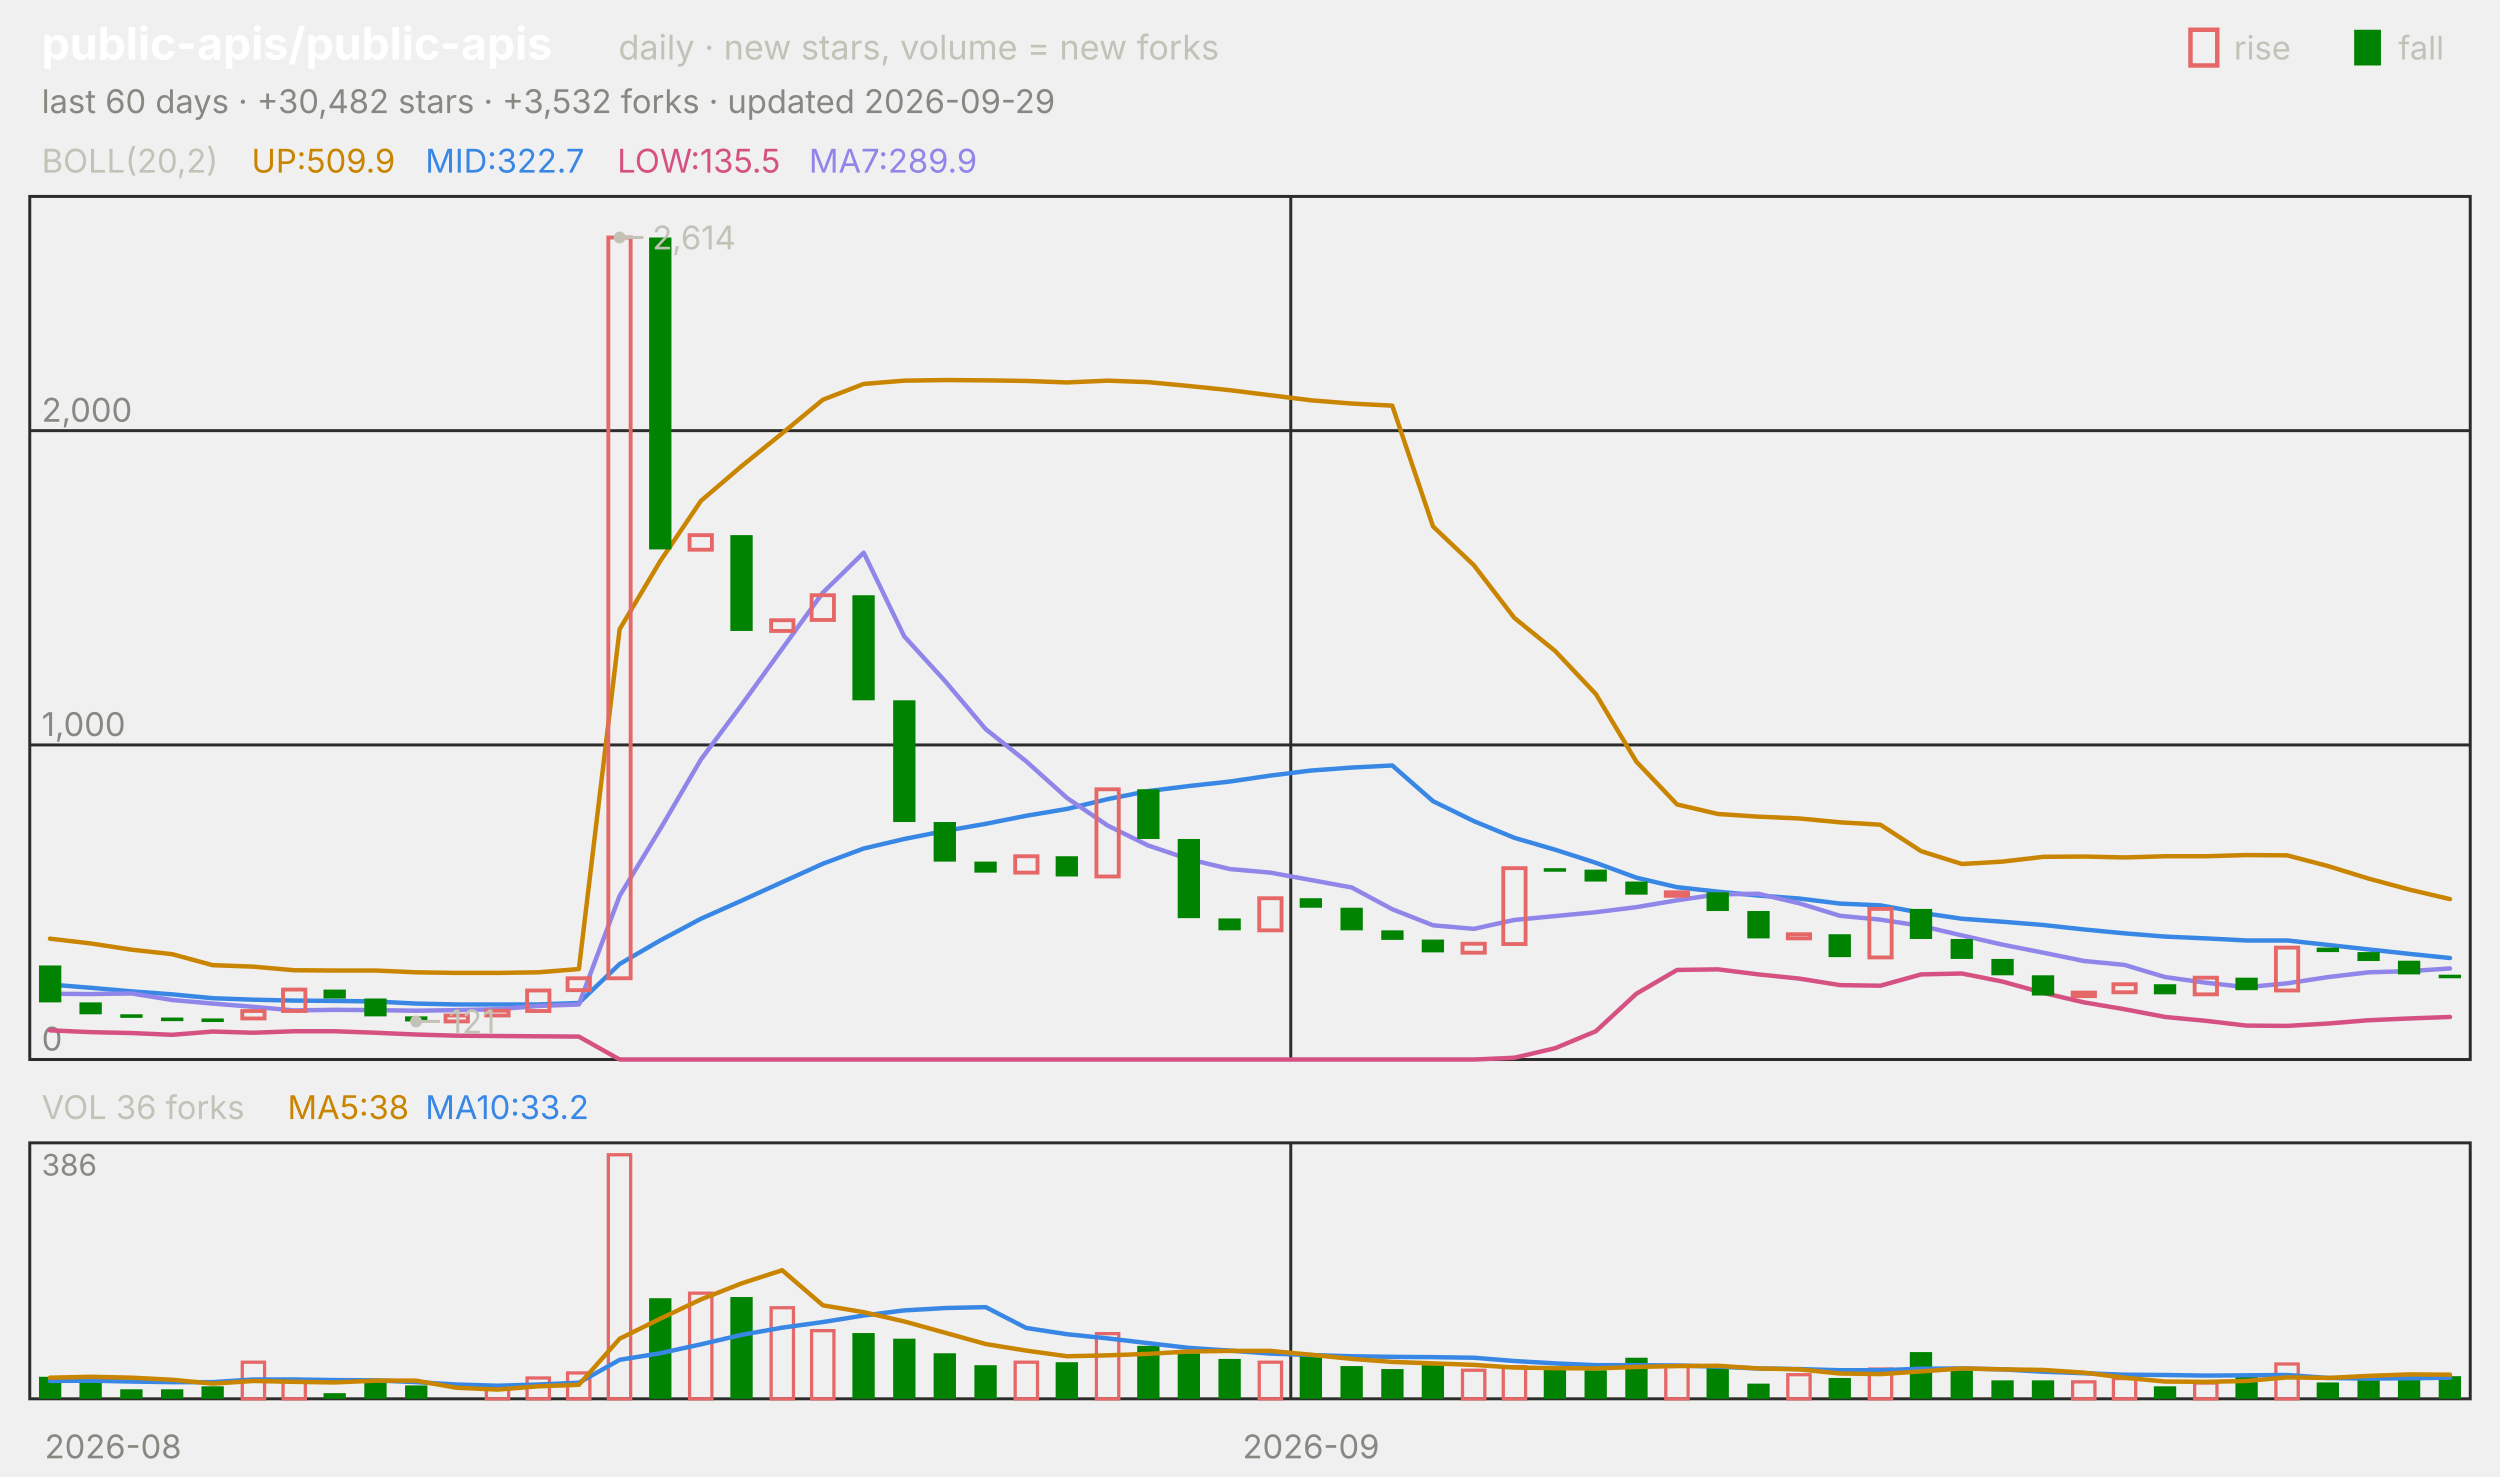
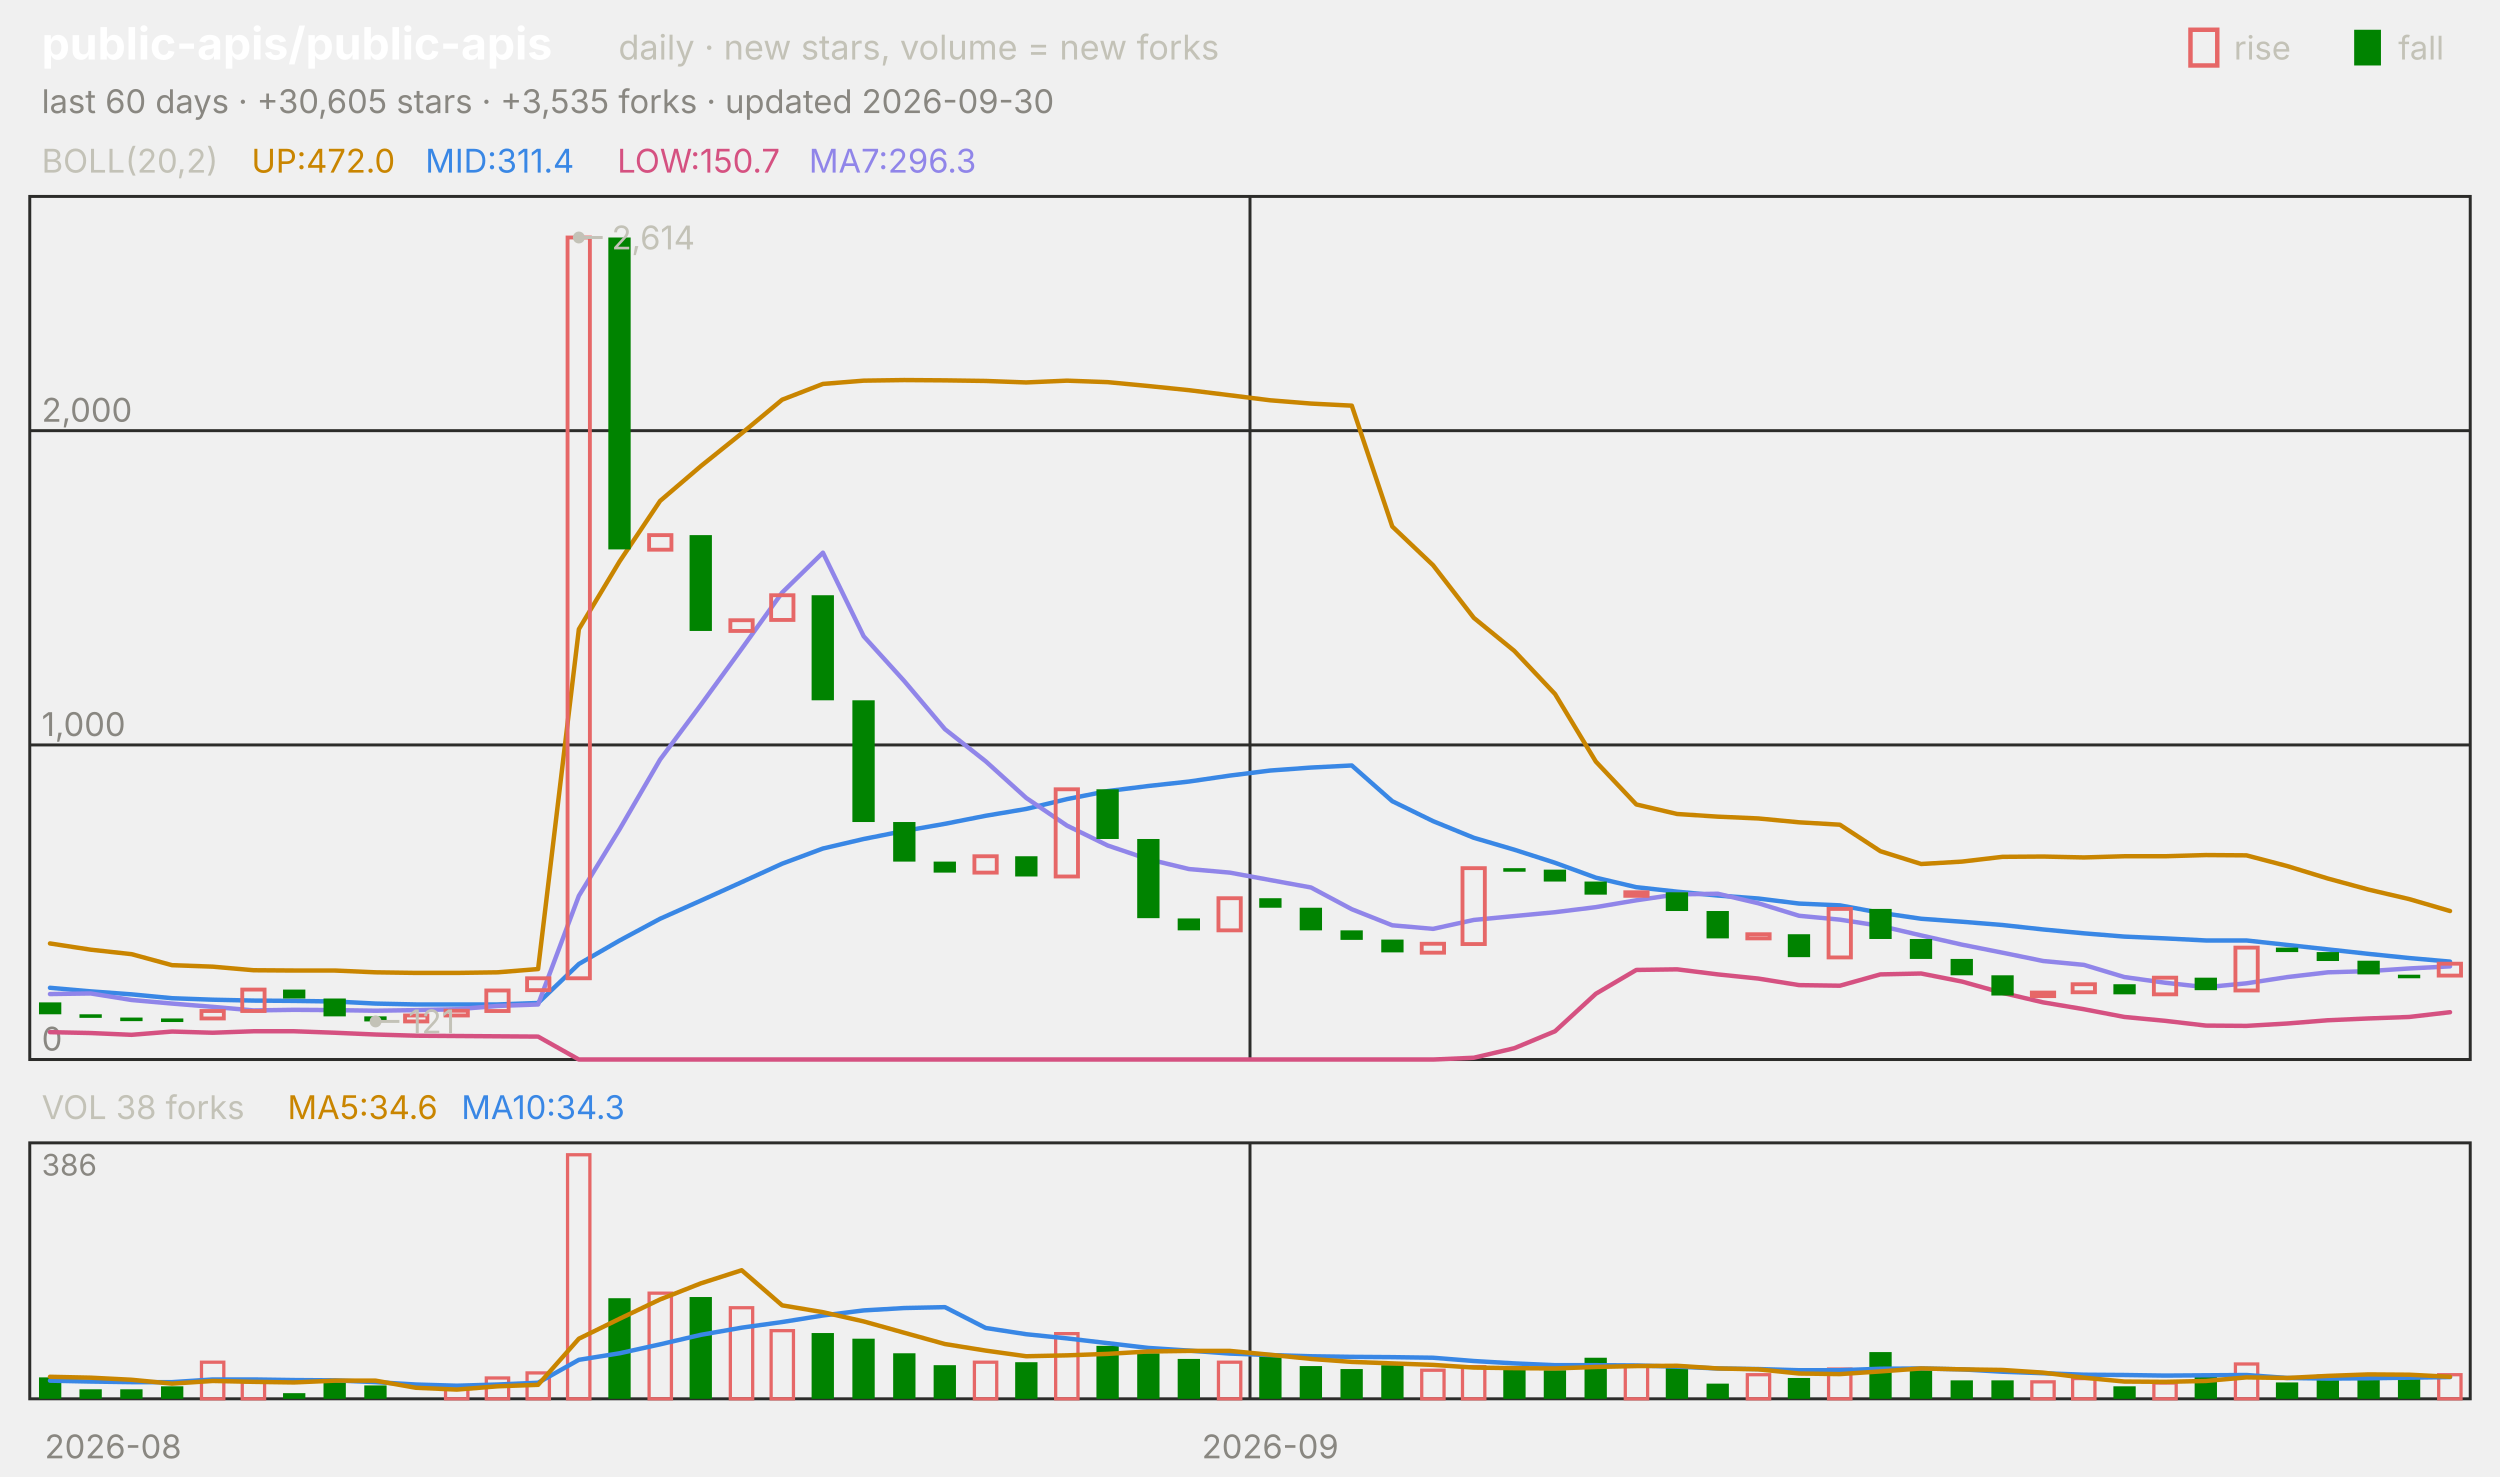
<svg xmlns="http://www.w3.org/2000/svg" viewBox="0 0 840 496" width="840" height="496" font-family="-apple-system,'Segoe UI',system-ui,sans-serif" role="img" aria-label="public-apis/public-apis candlestick chart">
  <text x="14.0" y="20.0" font-size="15" fill="#ffffff" font-weight="650">public-apis/public-apis</text>
  <text x="207.8" y="20.0" font-size="11.5" fill="#c3c2b7">daily · new stars, volume = new forks</text>
  <text x="805.8" y="20.0" font-size="11.0" fill="#c3c2b7">fall</text>
  <rect x="791" y="10" width="9" height="12" fill="#008300" />
  <text x="750.6" y="20.0" font-size="11.0" fill="#c3c2b7">rise</text>
  <rect x="736" y="10" width="9" height="12" fill="none" stroke="#e66767" stroke-width="1.5" />
-   <text x="14.0" y="38.0" font-size="11.0" fill="#898781">last 60 days · +30,482 stars · +3,532 forks · updated 2026-09-29</text>
+   <text x="14.0" y="38.0" font-size="11.0" fill="#898781">last 60 days · +30,605 stars · +3,535 forks · updated 2026-09-30</text>
  <rect x="10" y="66" width="820" height="290" fill="none" stroke="#2c2c2a" />
  <rect x="10" y="384" width="820" height="86" fill="none" stroke="#2c2c2a" />
  <text x="38.0" y="490.0" font-size="11.0" fill="#898781" text-anchor="middle">2026-08</text>
-   <line x1="433.7" y1="66.0" x2="433.7" y2="356.0" stroke="#2c2c2a" stroke-width="1.0" />
-   <line x1="433.7" y1="384.0" x2="433.7" y2="470.0" stroke="#2c2c2a" stroke-width="1.0" />
-   <text x="440.5" y="490.0" font-size="11.0" fill="#898781" text-anchor="middle">2026-09</text>
+   <line x1="420.0" y1="66.0" x2="420.0" y2="356.0" stroke="#2c2c2a" stroke-width="1.0" />
+   <line x1="420.0" y1="384.0" x2="420.0" y2="470.0" stroke="#2c2c2a" stroke-width="1.0" />
+   <text x="426.8" y="490.0" font-size="11.0" fill="#898781" text-anchor="middle">2026-09</text>
  <text x="14.0" y="58.0" font-size="11.0" fill="#c3c2b7">BOLL(20,2)</text>
-   <text x="84.5" y="58.0" font-size="11.0" fill="#c98500">UP:509.9</text>
-   <text x="142.9" y="58.0" font-size="11.0" fill="#3987e5">MID:322.7</text>
-   <text x="207.4" y="58.0" font-size="11.0" fill="#d55181">LOW:135.5</text>
-   <text x="271.8" y="58.0" font-size="11.0" fill="#9085e9">MA7:289.9</text>
+   <text x="84.5" y="58.0" font-size="11.0" fill="#c98500">UP:472.0</text>
+   <text x="142.9" y="58.0" font-size="11.0" fill="#3987e5">MID:311.4</text>
+   <text x="207.4" y="58.0" font-size="11.0" fill="#d55181">LOW:150.7</text>
+   <text x="271.8" y="58.0" font-size="11.0" fill="#9085e9">MA7:296.3</text>
  <line x1="10.0" y1="356.0" x2="830.0" y2="356.0" stroke="#2c2c2a" stroke-width="1.0" />
  <text x="14.0" y="353.0" font-size="11.0" fill="#898781">0</text>
  <line x1="10.0" y1="250.3" x2="830.0" y2="250.3" stroke="#2c2c2a" stroke-width="1.0" />
  <text x="14.0" y="247.3" font-size="11.0" fill="#898781">1,000</text>
  <line x1="10.0" y1="144.7" x2="830.0" y2="144.7" stroke="#2c2c2a" stroke-width="1.0" />
  <text x="14.0" y="141.7" font-size="11.0" fill="#898781">2,000</text>
-   <polyline points="16.8,315.4 30.5,317.0 44.2,319.1 57.8,320.6 71.5,324.3 85.2,324.8 98.8,326.0 112.5,326.1 126.2,326.1 139.8,326.7 153.5,326.9 167.2,326.9 180.8,326.7 194.5,325.6 208.2,211.4 221.8,188.6 235.5,168.3 249.2,156.6 262.8,145.6 276.5,134.3 290.2,129.0 303.8,127.9 317.5,127.7 331.2,127.8 344.8,128.0 358.5,128.5 372.2,127.9 385.8,128.4 399.5,129.7 413.2,131.1 426.8,132.8 440.5,134.5 454.2,135.6 467.8,136.3 481.5,176.9 495.2,189.9 508.8,207.6 522.5,218.7 536.2,233.2 549.8,255.9 563.5,270.3 577.2,273.5 590.8,274.4 604.5,275.0 618.2,276.3 631.8,277.1 645.5,286.0 659.2,290.3 672.8,289.5 686.5,287.9 700.2,287.8 713.8,288.1 727.5,287.7 741.2,287.7 754.8,287.3 768.5,287.4 782.2,291.0 795.8,295.2 809.5,298.9 823.2,302.1" fill="none" stroke="#c98500" stroke-width="1.5" stroke-linejoin="round" stroke-linecap="round" />
-   <polyline points="16.8,330.8 30.5,331.9 44.2,333.1 57.8,334.1 71.5,335.4 85.2,335.9 98.8,336.2 112.5,336.3 126.2,336.5 139.8,337.2 153.5,337.5 167.2,337.5 180.8,337.5 194.5,337.0 208.2,323.9 221.8,316.0 235.5,308.7 249.2,302.6 262.8,296.4 276.5,290.2 290.2,285.1 303.8,281.9 317.5,279.2 331.2,276.8 344.8,274.1 358.5,271.8 372.2,268.5 385.8,265.8 399.5,264.1 413.2,262.6 426.8,260.6 440.5,258.9 454.2,257.9 467.8,257.2 481.5,269.2 495.2,275.9 508.8,281.5 522.5,285.5 536.2,289.9 549.8,294.9 563.5,298.1 577.2,299.6 590.8,300.9 604.5,301.9 618.2,303.6 631.8,304.2 645.5,306.7 659.2,308.7 672.8,309.7 686.5,310.8 700.2,312.3 713.8,313.6 727.5,314.7 741.2,315.3 754.8,316.0 768.5,316.0 782.2,317.5 795.8,319.0 809.5,320.5 823.2,321.9" fill="none" stroke="#3987e5" stroke-width="1.5" stroke-linejoin="round" stroke-linecap="round" />
-   <polyline points="16.8,346.2 30.5,346.8 44.2,347.1 57.8,347.7 71.5,346.6 85.2,347.0 98.8,346.5 112.5,346.5 126.2,347.0 139.8,347.6 153.5,348.0 167.2,348.1 180.8,348.2 194.5,348.3 208.2,356.0 221.8,356.0 235.5,356.0 249.2,356.0 262.8,356.0 276.5,356.0 290.2,356.0 303.8,356.0 317.5,356.0 331.2,356.0 344.8,356.0 358.5,356.0 372.2,356.0 385.8,356.0 399.5,356.0 413.2,356.0 426.8,356.0 440.5,356.0 454.2,356.0 467.8,356.0 481.5,356.0 495.2,356.0 508.8,355.4 522.5,352.2 536.2,346.5 549.8,333.9 563.5,325.9 577.2,325.7 590.8,327.4 604.5,328.8 618.2,331.0 631.8,331.2 645.5,327.4 659.2,327.1 672.8,329.8 686.5,333.6 700.2,336.8 713.8,339.1 727.5,341.7 741.2,343.0 754.8,344.6 768.5,344.7 782.2,343.9 795.8,342.8 809.5,342.2 823.2,341.7" fill="none" stroke="#d55181" stroke-width="1.5" stroke-linejoin="round" stroke-linecap="round" />
-   <polyline points="16.8,333.9 30.5,334.0 44.2,333.8 57.8,336.0 71.5,337.2 85.2,338.3 98.8,339.5 112.5,339.3 126.2,339.4 139.8,339.6 153.5,339.4 167.2,339.1 180.8,338.0 194.5,337.5 208.2,301.0 221.8,278.6 235.5,255.2 249.2,236.8 262.8,218.0 276.5,199.1 290.2,185.7 303.8,213.8 317.5,228.8 331.2,245.0 344.8,255.8 358.5,268.1 372.2,277.4 385.8,284.1 399.5,288.7 413.2,292.0 426.8,293.2 440.5,295.7 454.2,298.2 467.8,305.5 481.5,310.9 495.2,312.1 508.8,309.1 522.5,307.8 536.2,306.5 549.8,304.8 563.5,302.5 577.2,300.5 590.8,300.3 604.5,303.5 618.2,307.7 631.8,309.0 645.5,311.1 659.2,314.3 672.8,317.4 686.5,320.1 700.2,322.9 713.8,324.2 727.5,328.3 741.2,330.2 754.8,331.7 768.5,330.4 782.2,328.3 795.8,326.7 809.5,326.3 823.2,325.4" fill="none" stroke="#9085e9" stroke-width="1.5" stroke-linejoin="round" stroke-linecap="round" />
-   <rect x="13.1" y="324.4" width="7.5" height="12.4" fill="#008300" />
-   <rect x="26.7" y="336.8" width="7.5" height="4.0" fill="#008300" />
-   <rect x="40.4" y="340.8" width="7.5" height="1.2" fill="#008300" />
-   <rect x="54.1" y="341.9" width="7.5" height="1.2" fill="#008300" />
-   <rect x="67.7" y="342.2" width="7.5" height="1.2" fill="#008300" />
-   <rect x="81.4" y="339.7" width="7.5" height="2.5" fill="none" stroke="#e66767" stroke-width="1.3" />
-   <rect x="95.1" y="332.5" width="7.5" height="7.2" fill="none" stroke="#e66767" stroke-width="1.3" />
-   <rect x="108.7" y="332.5" width="7.5" height="3.0" fill="#008300" />
-   <rect x="122.4" y="335.5" width="7.5" height="6.0" fill="#008300" />
-   <rect x="136.1" y="341.5" width="7.5" height="1.7" fill="#008300" />
-   <rect x="149.7" y="341.2" width="7.5" height="2.0" fill="none" stroke="#e66767" stroke-width="1.3" />
-   <rect x="163.4" y="339.6" width="7.5" height="1.6" fill="none" stroke="#e66767" stroke-width="1.3" />
-   <rect x="177.1" y="332.8" width="7.5" height="6.9" fill="none" stroke="#e66767" stroke-width="1.3" />
-   <rect x="190.7" y="328.7" width="7.5" height="4.0" fill="none" stroke="#e66767" stroke-width="1.3" />
-   <rect x="204.4" y="79.8" width="7.5" height="248.9" fill="none" stroke="#e66767" stroke-width="1.3" />
-   <rect x="218.1" y="79.8" width="7.5" height="104.8" fill="#008300" />
-   <rect x="231.7" y="179.8" width="7.5" height="4.9" fill="none" stroke="#e66767" stroke-width="1.3" />
-   <rect x="245.4" y="179.8" width="7.5" height="32.2" fill="#008300" />
-   <rect x="259.1" y="208.4" width="7.5" height="3.6" fill="none" stroke="#e66767" stroke-width="1.3" />
-   <rect x="272.7" y="200.0" width="7.5" height="8.3" fill="none" stroke="#e66767" stroke-width="1.3" />
-   <rect x="286.4" y="200.0" width="7.5" height="35.3" fill="#008300" />
-   <rect x="300.1" y="235.3" width="7.5" height="40.9" fill="#008300" />
-   <rect x="313.7" y="276.2" width="7.5" height="13.3" fill="#008300" />
-   <rect x="327.4" y="289.5" width="7.5" height="3.7" fill="#008300" />
-   <rect x="341.1" y="287.7" width="7.5" height="5.5" fill="none" stroke="#e66767" stroke-width="1.3" />
-   <rect x="354.7" y="287.7" width="7.5" height="6.8" fill="#008300" />
-   <rect x="368.4" y="265.2" width="7.5" height="29.3" fill="none" stroke="#e66767" stroke-width="1.3" />
-   <rect x="382.1" y="265.2" width="7.5" height="16.7" fill="#008300" />
-   <rect x="395.7" y="281.9" width="7.5" height="26.6" fill="#008300" />
-   <rect x="409.4" y="308.6" width="7.5" height="4.0" fill="#008300" />
-   <rect x="423.1" y="301.8" width="7.5" height="10.8" fill="none" stroke="#e66767" stroke-width="1.3" />
-   <rect x="436.7" y="301.8" width="7.5" height="3.2" fill="#008300" />
-   <rect x="450.4" y="305.0" width="7.5" height="7.6" fill="#008300" />
-   <rect x="464.1" y="312.6" width="7.5" height="3.2" fill="#008300" />
-   <rect x="477.7" y="315.7" width="7.5" height="4.3" fill="#008300" />
-   <rect x="491.4" y="317.1" width="7.5" height="3.0" fill="none" stroke="#e66767" stroke-width="1.3" />
-   <rect x="505.1" y="291.7" width="7.5" height="25.5" fill="none" stroke="#e66767" stroke-width="1.3" />
-   <rect x="518.7" y="291.7" width="7.5" height="1.2" fill="#008300" />
-   <rect x="532.4" y="292.2" width="7.5" height="4.0" fill="#008300" />
-   <rect x="546.1" y="296.2" width="7.5" height="4.4" fill="#008300" />
-   <rect x="559.7" y="299.8" width="7.5" height="1.2" fill="none" stroke="#e66767" stroke-width="1.3" />
-   <rect x="573.4" y="299.8" width="7.5" height="6.3" fill="#008300" />
-   <rect x="587.1" y="306.1" width="7.5" height="9.2" fill="#008300" />
-   <rect x="600.7" y="313.9" width="7.5" height="1.4" fill="none" stroke="#e66767" stroke-width="1.3" />
-   <rect x="614.4" y="313.9" width="7.5" height="7.7" fill="#008300" />
-   <rect x="628.1" y="305.4" width="7.5" height="16.3" fill="none" stroke="#e66767" stroke-width="1.3" />
-   <rect x="641.7" y="305.4" width="7.5" height="10.1" fill="#008300" />
-   <rect x="655.4" y="315.5" width="7.5" height="6.7" fill="#008300" />
-   <rect x="669.1" y="322.2" width="7.5" height="5.5" fill="#008300" />
-   <rect x="682.7" y="327.7" width="7.5" height="6.8" fill="#008300" />
-   <rect x="696.4" y="333.5" width="7.5" height="1.2" fill="none" stroke="#e66767" stroke-width="1.3" />
-   <rect x="710.1" y="330.7" width="7.5" height="2.7" fill="none" stroke="#e66767" stroke-width="1.3" />
-   <rect x="723.7" y="330.7" width="7.5" height="3.4" fill="#008300" />
-   <rect x="737.4" y="328.5" width="7.5" height="5.6" fill="none" stroke="#e66767" stroke-width="1.3" />
-   <rect x="751.1" y="328.5" width="7.5" height="4.2" fill="#008300" />
-   <rect x="764.7" y="318.4" width="7.5" height="14.4" fill="none" stroke="#e66767" stroke-width="1.3" />
-   <rect x="778.4" y="318.4" width="7.5" height="1.5" fill="#008300" />
-   <rect x="792.1" y="319.9" width="7.5" height="3.0" fill="#008300" />
-   <rect x="805.7" y="322.8" width="7.5" height="4.6" fill="#008300" />
-   <rect x="819.4" y="327.5" width="7.5" height="1.2" fill="#008300" />
-   <circle cx="208.2" cy="79.8" r="2" fill="#c3c2b7" />
-   <line x1="208.2" y1="79.8" x2="216.2" y2="79.8" stroke="#c3c2b7" stroke-width="1.0" />
-   <text x="219.2" y="83.8" font-size="11.0" fill="#c3c2b7">2,614</text>
-   <circle cx="139.8" cy="343.2" r="2" fill="#c3c2b7" />
-   <line x1="139.8" y1="343.2" x2="147.8" y2="343.2" stroke="#c3c2b7" stroke-width="1.0" />
-   <text x="150.8" y="347.2" font-size="11.0" fill="#c3c2b7">121</text>
-   <text x="14.0" y="376.0" font-size="11.0" fill="#c3c2b7">VOL 36 forks</text>
-   <text x="96.6" y="376.0" font-size="11.0" fill="#c98500">MA5:38</text>
-   <text x="142.9" y="376.0" font-size="11.0" fill="#3987e5">MA10:33.2</text>
+   <polyline points="16.8,317.0 30.5,319.1 44.2,320.6 57.8,324.3 71.5,324.8 85.2,326.0 98.8,326.1 112.5,326.1 126.2,326.7 139.8,326.9 153.5,326.9 167.2,326.7 180.8,325.6 194.5,211.4 208.2,188.6 221.8,168.3 235.5,156.6 249.2,145.6 262.8,134.3 276.5,129.0 290.2,127.9 303.8,127.7 317.5,127.8 331.2,128.0 344.8,128.5 358.5,127.9 372.2,128.4 385.8,129.7 399.5,131.1 413.2,132.8 426.8,134.5 440.5,135.6 454.2,136.3 467.8,176.9 481.5,189.9 495.2,207.6 508.8,218.7 522.5,233.2 536.2,255.9 549.8,270.3 563.5,273.5 577.2,274.4 590.8,275.0 604.5,276.3 618.2,277.1 631.8,286.0 645.5,290.3 659.2,289.5 672.8,287.9 686.5,287.8 700.2,288.1 713.8,287.7 727.5,287.7 741.2,287.3 754.8,287.4 768.5,291.0 782.2,295.2 795.8,298.9 809.5,302.1 823.2,306.1" fill="none" stroke="#c98500" stroke-width="1.5" stroke-linejoin="round" stroke-linecap="round" />
+   <polyline points="16.8,331.9 30.5,333.1 44.2,334.1 57.8,335.4 71.5,335.9 85.2,336.2 98.8,336.3 112.5,336.5 126.2,337.2 139.8,337.5 153.5,337.5 167.2,337.5 180.8,337.0 194.5,323.9 208.2,316.0 221.8,308.7 235.5,302.6 249.2,296.4 262.8,290.2 276.5,285.1 290.2,281.9 303.8,279.2 317.5,276.8 331.2,274.1 344.8,271.8 358.5,268.5 372.2,265.8 385.8,264.1 399.5,262.6 413.2,260.6 426.8,258.9 440.5,257.9 454.2,257.2 467.8,269.2 481.5,275.9 495.2,281.5 508.8,285.5 522.5,289.9 536.2,294.9 549.8,298.1 563.5,299.6 577.2,300.9 590.8,301.9 604.5,303.6 618.2,304.2 631.8,306.7 645.5,308.7 659.2,309.7 672.8,310.8 686.5,312.3 700.2,313.6 713.8,314.7 727.5,315.3 741.2,316.0 754.8,316.0 768.5,317.5 782.2,319.0 795.8,320.5 809.5,321.9 823.2,323.1" fill="none" stroke="#3987e5" stroke-width="1.5" stroke-linejoin="round" stroke-linecap="round" />
+   <polyline points="16.8,346.8 30.5,347.1 44.2,347.7 57.8,346.6 71.5,347.0 85.2,346.5 98.8,346.5 112.5,347.0 126.2,347.6 139.8,348.0 153.5,348.1 167.2,348.2 180.8,348.3 194.5,356.0 208.2,356.0 221.8,356.0 235.5,356.0 249.2,356.0 262.8,356.0 276.5,356.0 290.2,356.0 303.8,356.0 317.5,356.0 331.2,356.0 344.8,356.0 358.5,356.0 372.2,356.0 385.8,356.0 399.5,356.0 413.2,356.0 426.8,356.0 440.5,356.0 454.2,356.0 467.8,356.0 481.5,356.0 495.2,355.4 508.8,352.2 522.5,346.5 536.2,333.9 549.8,325.9 563.5,325.7 577.2,327.4 590.8,328.8 604.5,331.0 618.2,331.2 631.8,327.4 645.5,327.1 659.2,329.8 672.8,333.6 686.5,336.8 700.2,339.1 713.8,341.7 727.5,343.0 741.2,344.6 754.8,344.7 768.5,343.9 782.2,342.8 795.8,342.2 809.5,341.7 823.2,340.1" fill="none" stroke="#d55181" stroke-width="1.5" stroke-linejoin="round" stroke-linecap="round" />
+   <polyline points="16.8,334.0 30.5,333.8 44.2,336.0 57.8,337.2 71.5,338.3 85.2,339.5 98.8,339.3 112.5,339.4 126.2,339.6 139.8,339.4 153.5,339.1 167.2,338.0 180.8,337.5 194.5,301.0 208.2,278.6 221.8,255.2 235.5,236.8 249.2,218.0 262.8,199.1 276.5,185.7 290.2,213.8 303.8,228.8 317.5,245.0 331.2,255.8 344.8,268.1 358.5,277.4 372.2,284.1 385.8,288.7 399.5,292.0 413.2,293.2 426.8,295.7 440.5,298.2 454.2,305.5 467.8,310.9 481.5,312.1 495.2,309.1 508.8,307.8 522.5,306.5 536.2,304.8 549.8,302.5 563.5,300.5 577.2,300.3 590.8,303.5 604.5,307.7 618.2,309.0 631.8,311.1 645.5,314.3 659.2,317.4 672.8,320.1 686.5,322.9 700.2,324.2 713.8,328.3 727.5,330.2 741.2,331.7 754.8,330.4 768.5,328.3 782.2,326.7 795.8,326.3 809.5,325.4 823.2,324.7" fill="none" stroke="#9085e9" stroke-width="1.5" stroke-linejoin="round" stroke-linecap="round" />
+   <rect x="13.1" y="336.8" width="7.5" height="4.0" fill="#008300" />
+   <rect x="26.7" y="340.8" width="7.5" height="1.2" fill="#008300" />
+   <rect x="40.4" y="341.9" width="7.5" height="1.2" fill="#008300" />
+   <rect x="54.1" y="342.2" width="7.5" height="1.2" fill="#008300" />
+   <rect x="67.7" y="339.7" width="7.5" height="2.5" fill="none" stroke="#e66767" stroke-width="1.3" />
+   <rect x="81.4" y="332.5" width="7.5" height="7.2" fill="none" stroke="#e66767" stroke-width="1.3" />
+   <rect x="95.1" y="332.5" width="7.5" height="3.0" fill="#008300" />
+   <rect x="108.7" y="335.5" width="7.5" height="6.0" fill="#008300" />
+   <rect x="122.4" y="341.5" width="7.5" height="1.7" fill="#008300" />
+   <rect x="136.1" y="341.2" width="7.5" height="2.0" fill="none" stroke="#e66767" stroke-width="1.3" />
+   <rect x="149.7" y="339.6" width="7.5" height="1.6" fill="none" stroke="#e66767" stroke-width="1.3" />
+   <rect x="163.4" y="332.8" width="7.5" height="6.9" fill="none" stroke="#e66767" stroke-width="1.3" />
+   <rect x="177.1" y="328.7" width="7.5" height="4.0" fill="none" stroke="#e66767" stroke-width="1.3" />
+   <rect x="190.7" y="79.8" width="7.5" height="248.9" fill="none" stroke="#e66767" stroke-width="1.3" />
+   <rect x="204.4" y="79.8" width="7.5" height="104.8" fill="#008300" />
+   <rect x="218.1" y="179.8" width="7.5" height="4.9" fill="none" stroke="#e66767" stroke-width="1.3" />
+   <rect x="231.7" y="179.8" width="7.5" height="32.2" fill="#008300" />
+   <rect x="245.4" y="208.4" width="7.5" height="3.6" fill="none" stroke="#e66767" stroke-width="1.3" />
+   <rect x="259.1" y="200.0" width="7.5" height="8.3" fill="none" stroke="#e66767" stroke-width="1.3" />
+   <rect x="272.7" y="200.0" width="7.5" height="35.3" fill="#008300" />
+   <rect x="286.4" y="235.3" width="7.5" height="40.9" fill="#008300" />
+   <rect x="300.1" y="276.2" width="7.5" height="13.3" fill="#008300" />
+   <rect x="313.7" y="289.5" width="7.5" height="3.7" fill="#008300" />
+   <rect x="327.4" y="287.7" width="7.5" height="5.5" fill="none" stroke="#e66767" stroke-width="1.3" />
+   <rect x="341.1" y="287.7" width="7.5" height="6.8" fill="#008300" />
+   <rect x="354.7" y="265.2" width="7.5" height="29.3" fill="none" stroke="#e66767" stroke-width="1.3" />
+   <rect x="368.4" y="265.2" width="7.5" height="16.7" fill="#008300" />
+   <rect x="382.1" y="281.9" width="7.5" height="26.6" fill="#008300" />
+   <rect x="395.7" y="308.6" width="7.5" height="4.0" fill="#008300" />
+   <rect x="409.4" y="301.8" width="7.5" height="10.8" fill="none" stroke="#e66767" stroke-width="1.3" />
+   <rect x="423.1" y="301.8" width="7.5" height="3.2" fill="#008300" />
+   <rect x="436.7" y="305.0" width="7.5" height="7.6" fill="#008300" />
+   <rect x="450.4" y="312.6" width="7.5" height="3.2" fill="#008300" />
+   <rect x="464.1" y="315.7" width="7.5" height="4.3" fill="#008300" />
+   <rect x="477.7" y="317.1" width="7.5" height="3.0" fill="none" stroke="#e66767" stroke-width="1.3" />
+   <rect x="491.4" y="291.7" width="7.5" height="25.5" fill="none" stroke="#e66767" stroke-width="1.3" />
+   <rect x="505.1" y="291.7" width="7.5" height="1.2" fill="#008300" />
+   <rect x="518.7" y="292.2" width="7.5" height="4.0" fill="#008300" />
+   <rect x="532.4" y="296.2" width="7.5" height="4.4" fill="#008300" />
+   <rect x="546.1" y="299.8" width="7.5" height="1.2" fill="none" stroke="#e66767" stroke-width="1.3" />
+   <rect x="559.7" y="299.8" width="7.5" height="6.3" fill="#008300" />
+   <rect x="573.4" y="306.1" width="7.5" height="9.2" fill="#008300" />
+   <rect x="587.1" y="313.9" width="7.5" height="1.4" fill="none" stroke="#e66767" stroke-width="1.3" />
+   <rect x="600.7" y="313.9" width="7.5" height="7.7" fill="#008300" />
+   <rect x="614.4" y="305.4" width="7.5" height="16.3" fill="none" stroke="#e66767" stroke-width="1.3" />
+   <rect x="628.1" y="305.4" width="7.5" height="10.1" fill="#008300" />
+   <rect x="641.7" y="315.5" width="7.5" height="6.7" fill="#008300" />
+   <rect x="655.4" y="322.2" width="7.5" height="5.5" fill="#008300" />
+   <rect x="669.1" y="327.7" width="7.5" height="6.8" fill="#008300" />
+   <rect x="682.7" y="333.5" width="7.5" height="1.2" fill="none" stroke="#e66767" stroke-width="1.3" />
+   <rect x="696.4" y="330.7" width="7.5" height="2.7" fill="none" stroke="#e66767" stroke-width="1.3" />
+   <rect x="710.1" y="330.7" width="7.5" height="3.4" fill="#008300" />
+   <rect x="723.7" y="328.5" width="7.5" height="5.6" fill="none" stroke="#e66767" stroke-width="1.3" />
+   <rect x="737.4" y="328.5" width="7.5" height="4.2" fill="#008300" />
+   <rect x="751.1" y="318.4" width="7.5" height="14.4" fill="none" stroke="#e66767" stroke-width="1.3" />
+   <rect x="764.7" y="318.4" width="7.5" height="1.5" fill="#008300" />
+   <rect x="778.4" y="319.9" width="7.5" height="3.0" fill="#008300" />
+   <rect x="792.1" y="322.8" width="7.5" height="4.6" fill="#008300" />
+   <rect x="805.7" y="327.5" width="7.5" height="1.2" fill="#008300" />
+   <rect x="819.4" y="323.8" width="7.5" height="4.0" fill="none" stroke="#e66767" stroke-width="1.3" />
+   <circle cx="194.5" cy="79.8" r="2" fill="#c3c2b7" />
+   <line x1="194.5" y1="79.8" x2="202.5" y2="79.8" stroke="#c3c2b7" stroke-width="1.0" />
+   <text x="205.5" y="83.8" font-size="11.0" fill="#c3c2b7">2,614</text>
+   <circle cx="126.2" cy="343.2" r="2" fill="#c3c2b7" />
+   <line x1="126.2" y1="343.2" x2="134.2" y2="343.2" stroke="#c3c2b7" stroke-width="1.0" />
+   <text x="137.2" y="347.2" font-size="11.0" fill="#c3c2b7">121</text>
+   <text x="14.0" y="376.0" font-size="11.0" fill="#c3c2b7">VOL 38 forks</text>
+   <text x="96.6" y="376.0" font-size="11.0" fill="#c98500">MA5:34.6</text>
+   <text x="155.0" y="376.0" font-size="11.0" fill="#3987e5">MA10:34.3</text>
  <text x="14.0" y="395.0" font-size="10" fill="#898781">386</text>
-   <rect x="13.1" y="462.6" width="7.5" height="7.4" fill="#008300" />
-   <rect x="26.7" y="462.8" width="7.5" height="7.2" fill="#008300" />
+   <rect x="13.1" y="462.8" width="7.5" height="7.2" fill="#008300" />
+   <rect x="26.7" y="466.8" width="7.5" height="3.2" fill="#008300" />
  <rect x="40.4" y="466.8" width="7.5" height="3.2" fill="#008300" />
-   <rect x="54.1" y="466.8" width="7.5" height="3.2" fill="#008300" />
-   <rect x="67.7" y="465.8" width="7.5" height="4.2" fill="#008300" />
-   <rect x="81.4" y="457.7" width="7.5" height="12.3" fill="none" stroke="#e66767" stroke-width="1.1" />
-   <rect x="95.1" y="464.3" width="7.5" height="5.7" fill="none" stroke="#e66767" stroke-width="1.1" />
-   <rect x="108.7" y="468.1" width="7.5" height="1.9" fill="#008300" />
-   <rect x="122.4" y="463.8" width="7.5" height="6.2" fill="#008300" />
-   <rect x="136.1" y="465.5" width="7.5" height="4.5" fill="#008300" />
-   <rect x="163.4" y="466.8" width="7.5" height="3.2" fill="none" stroke="#e66767" stroke-width="1.1" />
-   <rect x="177.1" y="463.0" width="7.5" height="7.0" fill="none" stroke="#e66767" stroke-width="1.1" />
-   <rect x="190.7" y="461.3" width="7.5" height="8.7" fill="none" stroke="#e66767" stroke-width="1.1" />
-   <rect x="204.4" y="388.0" width="7.5" height="82.0" fill="none" stroke="#e66767" stroke-width="1.1" />
-   <rect x="218.1" y="436.2" width="7.5" height="33.8" fill="#008300" />
-   <rect x="231.7" y="434.5" width="7.5" height="35.5" fill="none" stroke="#e66767" stroke-width="1.1" />
-   <rect x="245.4" y="435.8" width="7.5" height="34.2" fill="#008300" />
-   <rect x="259.1" y="439.4" width="7.5" height="30.6" fill="none" stroke="#e66767" stroke-width="1.1" />
-   <rect x="272.7" y="447.1" width="7.5" height="22.9" fill="none" stroke="#e66767" stroke-width="1.1" />
-   <rect x="286.4" y="447.9" width="7.5" height="22.1" fill="#008300" />
-   <rect x="300.1" y="449.8" width="7.5" height="20.2" fill="#008300" />
-   <rect x="313.7" y="454.7" width="7.5" height="15.3" fill="#008300" />
-   <rect x="327.4" y="458.7" width="7.5" height="11.3" fill="#008300" />
-   <rect x="341.1" y="457.7" width="7.5" height="12.3" fill="none" stroke="#e66767" stroke-width="1.1" />
-   <rect x="354.7" y="457.7" width="7.5" height="12.3" fill="#008300" />
-   <rect x="368.4" y="448.1" width="7.5" height="21.9" fill="none" stroke="#e66767" stroke-width="1.1" />
-   <rect x="382.1" y="452.2" width="7.5" height="17.8" fill="#008300" />
-   <rect x="395.7" y="454.7" width="7.5" height="15.3" fill="#008300" />
-   <rect x="409.4" y="456.6" width="7.5" height="13.4" fill="#008300" />
-   <rect x="423.1" y="457.7" width="7.5" height="12.3" fill="none" stroke="#e66767" stroke-width="1.1" />
-   <rect x="436.7" y="454.9" width="7.5" height="15.1" fill="#008300" />
-   <rect x="450.4" y="459.0" width="7.5" height="11.0" fill="#008300" />
-   <rect x="464.1" y="460.0" width="7.5" height="10.0" fill="#008300" />
-   <rect x="477.7" y="458.7" width="7.5" height="11.3" fill="#008300" />
-   <rect x="491.4" y="460.4" width="7.5" height="9.6" fill="none" stroke="#e66767" stroke-width="1.1" />
-   <rect x="505.1" y="459.2" width="7.5" height="10.8" fill="none" stroke="#e66767" stroke-width="1.1" />
-   <rect x="518.7" y="460.2" width="7.5" height="9.8" fill="#008300" />
-   <rect x="532.4" y="460.4" width="7.5" height="9.6" fill="#008300" />
-   <rect x="546.1" y="456.2" width="7.5" height="13.8" fill="#008300" />
-   <rect x="559.7" y="459.0" width="7.5" height="11.0" fill="none" stroke="#e66767" stroke-width="1.1" />
-   <rect x="573.4" y="458.7" width="7.5" height="11.3" fill="#008300" />
-   <rect x="587.1" y="464.9" width="7.5" height="5.1" fill="#008300" />
-   <rect x="600.7" y="461.9" width="7.5" height="8.1" fill="none" stroke="#e66767" stroke-width="1.1" />
-   <rect x="614.4" y="463.0" width="7.5" height="7.0" fill="#008300" />
-   <rect x="628.1" y="460.0" width="7.5" height="10.0" fill="none" stroke="#e66767" stroke-width="1.1" />
-   <rect x="641.7" y="454.3" width="7.5" height="15.7" fill="#008300" />
-   <rect x="655.4" y="459.6" width="7.5" height="10.4" fill="#008300" />
+   <rect x="54.1" y="465.8" width="7.5" height="4.2" fill="#008300" />
+   <rect x="67.7" y="457.7" width="7.5" height="12.3" fill="none" stroke="#e66767" stroke-width="1.1" />
+   <rect x="81.4" y="464.3" width="7.5" height="5.7" fill="none" stroke="#e66767" stroke-width="1.1" />
+   <rect x="95.1" y="468.1" width="7.5" height="1.9" fill="#008300" />
+   <rect x="108.7" y="463.8" width="7.5" height="6.2" fill="#008300" />
+   <rect x="122.4" y="465.5" width="7.5" height="4.5" fill="#008300" />
+   <rect x="149.7" y="466.8" width="7.5" height="3.2" fill="none" stroke="#e66767" stroke-width="1.1" />
+   <rect x="163.4" y="463.0" width="7.5" height="7.0" fill="none" stroke="#e66767" stroke-width="1.1" />
+   <rect x="177.1" y="461.3" width="7.5" height="8.7" fill="none" stroke="#e66767" stroke-width="1.1" />
+   <rect x="190.7" y="388.0" width="7.5" height="82.0" fill="none" stroke="#e66767" stroke-width="1.1" />
+   <rect x="204.4" y="436.2" width="7.5" height="33.8" fill="#008300" />
+   <rect x="218.1" y="434.5" width="7.5" height="35.5" fill="none" stroke="#e66767" stroke-width="1.1" />
+   <rect x="231.7" y="435.8" width="7.5" height="34.2" fill="#008300" />
+   <rect x="245.4" y="439.4" width="7.5" height="30.6" fill="none" stroke="#e66767" stroke-width="1.1" />
+   <rect x="259.1" y="447.1" width="7.5" height="22.9" fill="none" stroke="#e66767" stroke-width="1.1" />
+   <rect x="272.7" y="447.9" width="7.5" height="22.1" fill="#008300" />
+   <rect x="286.4" y="449.8" width="7.5" height="20.2" fill="#008300" />
+   <rect x="300.1" y="454.7" width="7.5" height="15.3" fill="#008300" />
+   <rect x="313.7" y="458.7" width="7.5" height="11.3" fill="#008300" />
+   <rect x="327.4" y="457.7" width="7.5" height="12.3" fill="none" stroke="#e66767" stroke-width="1.1" />
+   <rect x="341.1" y="457.7" width="7.5" height="12.3" fill="#008300" />
+   <rect x="354.7" y="448.1" width="7.5" height="21.9" fill="none" stroke="#e66767" stroke-width="1.1" />
+   <rect x="368.4" y="452.2" width="7.5" height="17.8" fill="#008300" />
+   <rect x="382.1" y="454.7" width="7.5" height="15.3" fill="#008300" />
+   <rect x="395.7" y="456.6" width="7.5" height="13.4" fill="#008300" />
+   <rect x="409.4" y="457.7" width="7.5" height="12.3" fill="none" stroke="#e66767" stroke-width="1.1" />
+   <rect x="423.1" y="454.9" width="7.5" height="15.1" fill="#008300" />
+   <rect x="436.7" y="459.0" width="7.5" height="11.0" fill="#008300" />
+   <rect x="450.4" y="460.0" width="7.5" height="10.0" fill="#008300" />
+   <rect x="464.1" y="458.7" width="7.5" height="11.3" fill="#008300" />
+   <rect x="477.7" y="460.4" width="7.5" height="9.6" fill="none" stroke="#e66767" stroke-width="1.1" />
+   <rect x="491.4" y="459.2" width="7.5" height="10.8" fill="none" stroke="#e66767" stroke-width="1.1" />
+   <rect x="505.1" y="460.2" width="7.5" height="9.8" fill="#008300" />
+   <rect x="518.7" y="460.4" width="7.5" height="9.6" fill="#008300" />
+   <rect x="532.4" y="456.2" width="7.5" height="13.8" fill="#008300" />
+   <rect x="546.1" y="459.0" width="7.5" height="11.0" fill="none" stroke="#e66767" stroke-width="1.1" />
+   <rect x="559.7" y="458.7" width="7.5" height="11.3" fill="#008300" />
+   <rect x="573.4" y="464.9" width="7.5" height="5.1" fill="#008300" />
+   <rect x="587.1" y="461.9" width="7.5" height="8.1" fill="none" stroke="#e66767" stroke-width="1.1" />
+   <rect x="600.7" y="463.0" width="7.5" height="7.0" fill="#008300" />
+   <rect x="614.4" y="460.0" width="7.5" height="10.0" fill="none" stroke="#e66767" stroke-width="1.1" />
+   <rect x="628.1" y="454.3" width="7.5" height="15.7" fill="#008300" />
+   <rect x="641.7" y="459.6" width="7.5" height="10.4" fill="#008300" />
+   <rect x="655.4" y="463.8" width="7.5" height="6.2" fill="#008300" />
  <rect x="669.1" y="463.8" width="7.5" height="6.2" fill="#008300" />
-   <rect x="682.7" y="463.8" width="7.5" height="6.2" fill="#008300" />
-   <rect x="696.4" y="464.3" width="7.5" height="5.7" fill="none" stroke="#e66767" stroke-width="1.1" />
-   <rect x="710.1" y="463.2" width="7.5" height="6.8" fill="none" stroke="#e66767" stroke-width="1.1" />
-   <rect x="723.7" y="465.8" width="7.5" height="4.2" fill="#008300" />
-   <rect x="737.4" y="464.7" width="7.5" height="5.3" fill="none" stroke="#e66767" stroke-width="1.1" />
-   <rect x="751.1" y="461.9" width="7.5" height="8.1" fill="#008300" />
-   <rect x="764.7" y="458.3" width="7.5" height="11.7" fill="none" stroke="#e66767" stroke-width="1.1" />
-   <rect x="778.4" y="464.5" width="7.5" height="5.5" fill="#008300" />
-   <rect x="792.1" y="461.9" width="7.5" height="8.1" fill="#008300" />
-   <rect x="805.7" y="462.6" width="7.5" height="7.4" fill="#008300" />
-   <rect x="819.4" y="462.4" width="7.5" height="7.6" fill="#008300" />
-   <polyline points="16.8,464.0 30.5,463.9 44.2,464.2 57.8,464.4 71.5,464.4 85.2,463.5 98.8,463.5 112.5,463.7 126.2,463.8 139.8,464.4 153.5,465.2 167.2,465.6 180.8,465.2 194.5,464.6 208.2,456.9 221.8,454.7 235.5,451.7 249.2,448.5 262.8,446.1 276.5,444.2 290.2,442.0 303.8,440.3 317.5,439.5 331.2,439.2 344.8,446.2 358.5,448.3 372.2,449.7 385.8,451.3 399.5,452.9 413.2,453.8 426.8,454.8 440.5,455.3 454.2,455.7 467.8,455.9 481.5,456.0 495.2,456.2 508.8,457.3 522.5,458.1 536.2,458.7 549.8,458.7 563.5,458.8 577.2,459.2 590.8,459.8 604.5,460.0 618.2,460.4 631.8,460.4 645.5,459.9 659.2,459.8 672.8,460.1 686.5,460.9 700.2,461.4 713.8,461.9 727.5,462.0 741.2,462.2 754.8,462.1 768.5,462.0 782.2,463.0 795.8,463.2 809.5,463.1 823.2,462.9" fill="none" stroke="#3987e5" stroke-width="1.5" stroke-linejoin="round" stroke-linecap="round" />
-   <polyline points="16.8,462.9 30.5,462.6 44.2,462.9 57.8,463.6 71.5,464.9 85.2,464.0 98.8,464.3 112.5,464.5 126.2,463.9 139.8,463.9 153.5,466.3 167.2,466.9 180.8,465.8 194.5,465.3 208.2,449.8 221.8,443.1 235.5,436.6 249.2,431.2 262.8,426.8 276.5,438.6 290.2,440.9 303.8,444.0 317.5,447.8 331.2,451.6 344.8,453.8 358.5,455.7 372.2,455.4 385.8,454.9 399.5,454.1 413.2,453.9 426.8,453.9 440.5,455.2 454.2,456.6 467.8,457.6 481.5,458.1 495.2,458.6 508.8,459.5 522.5,459.7 536.2,459.8 549.8,459.3 563.5,459.0 577.2,458.9 590.8,459.8 604.5,460.1 618.2,461.5 631.8,461.7 645.5,460.8 659.2,459.8 672.8,460.1 686.5,460.3 700.2,461.2 713.8,462.9 727.5,464.2 741.2,464.3 754.8,464.0 768.5,462.8 782.2,463.0 795.8,462.3 809.5,461.8 823.2,461.9" fill="none" stroke="#c98500" stroke-width="1.5" stroke-linejoin="round" stroke-linecap="round" />
+   <rect x="682.7" y="464.3" width="7.5" height="5.7" fill="none" stroke="#e66767" stroke-width="1.1" />
+   <rect x="696.4" y="463.2" width="7.5" height="6.8" fill="none" stroke="#e66767" stroke-width="1.1" />
+   <rect x="710.1" y="465.8" width="7.5" height="4.2" fill="#008300" />
+   <rect x="723.7" y="464.7" width="7.5" height="5.3" fill="none" stroke="#e66767" stroke-width="1.1" />
+   <rect x="737.4" y="461.9" width="7.5" height="8.1" fill="#008300" />
+   <rect x="751.1" y="458.3" width="7.5" height="11.7" fill="none" stroke="#e66767" stroke-width="1.1" />
+   <rect x="764.7" y="464.5" width="7.5" height="5.5" fill="#008300" />
+   <rect x="778.4" y="461.9" width="7.5" height="8.1" fill="#008300" />
+   <rect x="792.1" y="462.6" width="7.5" height="7.4" fill="#008300" />
+   <rect x="805.7" y="462.4" width="7.5" height="7.6" fill="#008300" />
+   <rect x="819.4" y="461.9" width="7.5" height="8.1" fill="none" stroke="#e66767" stroke-width="1.1" />
+   <polyline points="16.8,463.9 30.5,464.2 44.2,464.4 57.8,464.4 71.5,463.5 85.2,463.5 98.8,463.7 112.5,463.8 126.2,464.4 139.8,465.2 153.5,465.6 167.2,465.2 180.8,464.6 194.5,456.9 208.2,454.7 221.8,451.7 235.5,448.5 249.2,446.1 262.8,444.2 276.5,442.0 290.2,440.3 303.8,439.5 317.5,439.2 331.2,446.2 344.8,448.3 358.5,449.7 372.2,451.3 385.8,452.9 399.5,453.8 413.2,454.8 426.8,455.3 440.5,455.7 454.2,455.9 467.8,456.0 481.5,456.2 495.2,457.3 508.8,458.1 522.5,458.7 536.2,458.7 549.8,458.8 563.5,459.2 577.2,459.8 590.8,460.0 604.5,460.4 618.2,460.4 631.8,459.9 645.5,459.8 659.2,460.1 672.8,460.9 686.5,461.4 700.2,461.9 713.8,462.0 727.5,462.2 741.2,462.1 754.8,462.0 768.5,463.0 782.2,463.2 795.8,463.1 809.5,462.9 823.2,462.7" fill="none" stroke="#3987e5" stroke-width="1.5" stroke-linejoin="round" stroke-linecap="round" />
+   <polyline points="16.8,462.6 30.5,462.9 44.2,463.6 57.8,464.9 71.5,464.0 85.2,464.3 98.8,464.5 112.5,463.9 126.2,463.9 139.8,466.3 153.5,466.9 167.2,465.8 180.8,465.3 194.5,449.8 208.2,443.1 221.8,436.6 235.5,431.2 249.2,426.8 262.8,438.6 276.5,440.9 290.2,444.0 303.8,447.8 317.5,451.6 331.2,453.8 344.8,455.7 358.5,455.4 372.2,454.9 385.8,454.1 399.5,453.9 413.2,453.9 426.8,455.2 440.5,456.6 454.2,457.6 467.8,458.1 481.5,458.6 495.2,459.5 508.8,459.7 522.5,459.8 536.2,459.3 549.8,459.0 563.5,458.9 577.2,459.8 590.8,460.1 604.5,461.5 618.2,461.7 631.8,460.8 645.5,459.8 659.2,460.1 672.8,460.3 686.5,461.2 700.2,462.9 713.8,464.2 727.5,464.3 741.2,464.0 754.8,462.8 768.5,463.0 782.2,462.3 795.8,461.8 809.5,461.9 823.2,462.6" fill="none" stroke="#c98500" stroke-width="1.5" stroke-linejoin="round" stroke-linecap="round" />
</svg>
